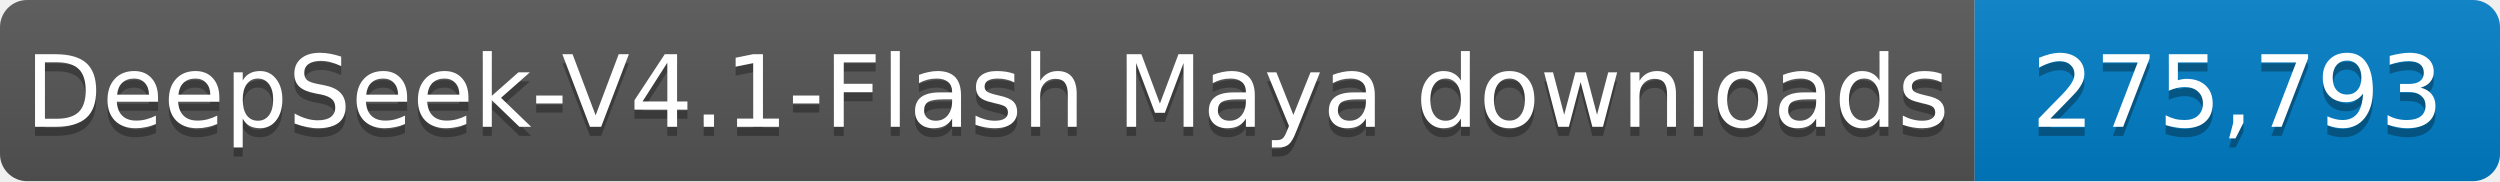
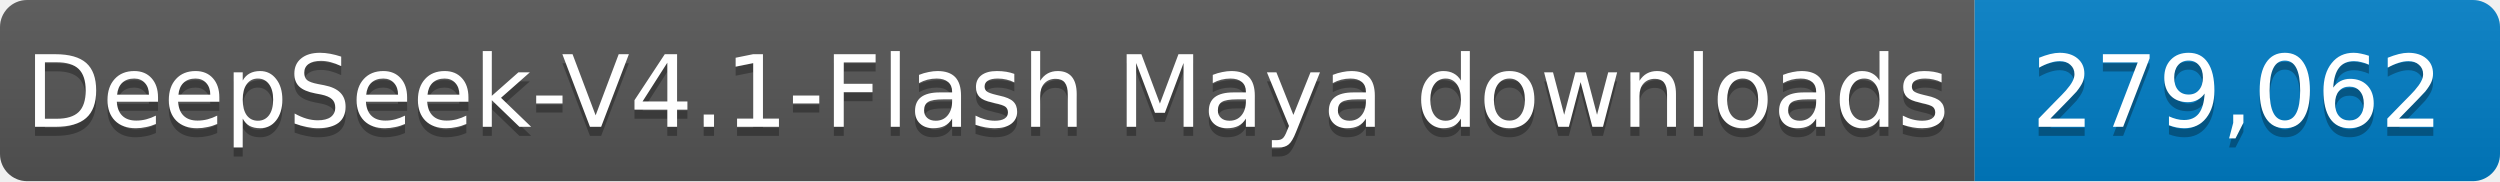
- <svg xmlns="http://www.w3.org/2000/svg" width="276" height="20" role="img" aria-label="DeepSeek-V4.1-Flash Maya downloads: 275,793">
+ <svg xmlns="http://www.w3.org/2000/svg" width="276" height="20" role="img" aria-label="DeepSeek-V4.1-Flash Maya downloads: 279,062">
  <linearGradient id="s" x2="0" y2="100%">
    <stop offset="0" stop-color="#bbb" stop-opacity=".1" />
    <stop offset="1" stop-opacity=".1" />
  </linearGradient>
  <clipPath id="r">
    <rect width="276" height="20" rx="3" fill="#fff" />
  </clipPath>
  <g clip-path="url(#r)">
    <rect width="218" height="20" fill="#555" />
    <rect x="218" width="58" height="20" fill="#007ec6" />
    <rect width="276" height="20" fill="url(#s)" />
  </g>
  <g fill="#fff" text-anchor="middle" font-family="Verdana,Geneva,DejaVu Sans,sans-serif" font-size="11">
    <text x="109.0" y="15" fill="#010101" fill-opacity=".3" textLength="208" lengthAdjust="spacingAndGlyphs">DeepSeek-V4.1-Flash Maya downloads</text>
    <text x="109.0" y="14" textLength="208" lengthAdjust="spacingAndGlyphs">DeepSeek-V4.1-Flash Maya downloads</text>
-     <text x="247.0" y="15" fill="#010101" fill-opacity=".3" textLength="48" lengthAdjust="spacingAndGlyphs">275,793</text>
-     <text x="247.0" y="14" textLength="48" lengthAdjust="spacingAndGlyphs">275,793</text>
+     <text x="247.0" y="15" fill="#010101" fill-opacity=".3" textLength="48" lengthAdjust="spacingAndGlyphs">279,062</text>
+     <text x="247.0" y="14" textLength="48" lengthAdjust="spacingAndGlyphs">279,062</text>
  </g>
</svg>
